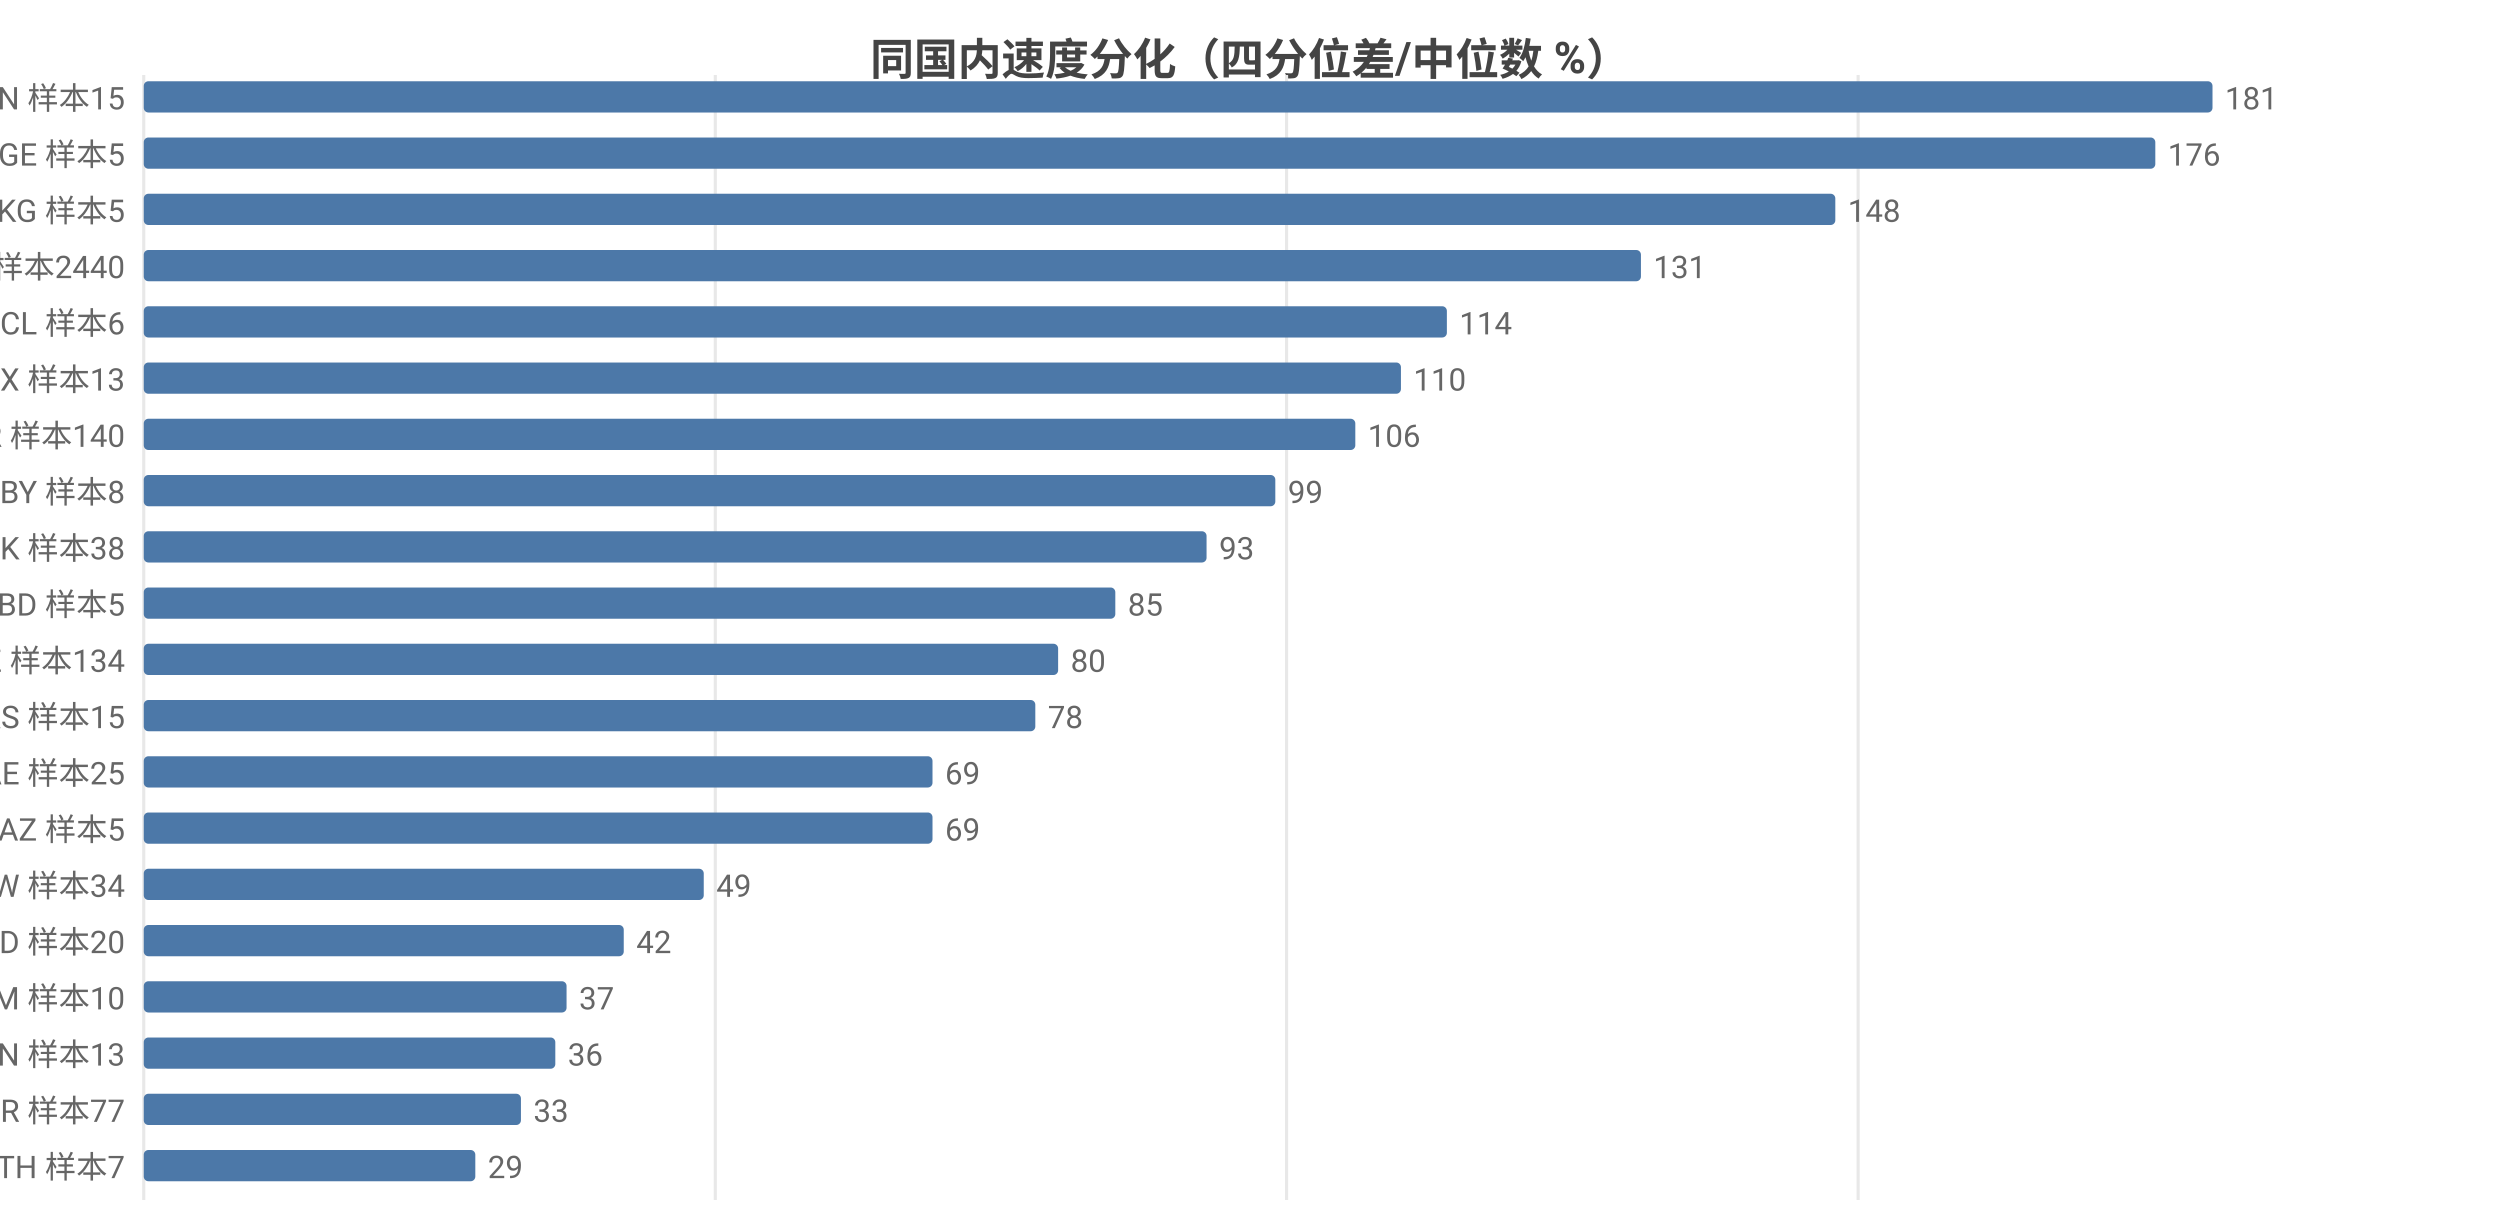
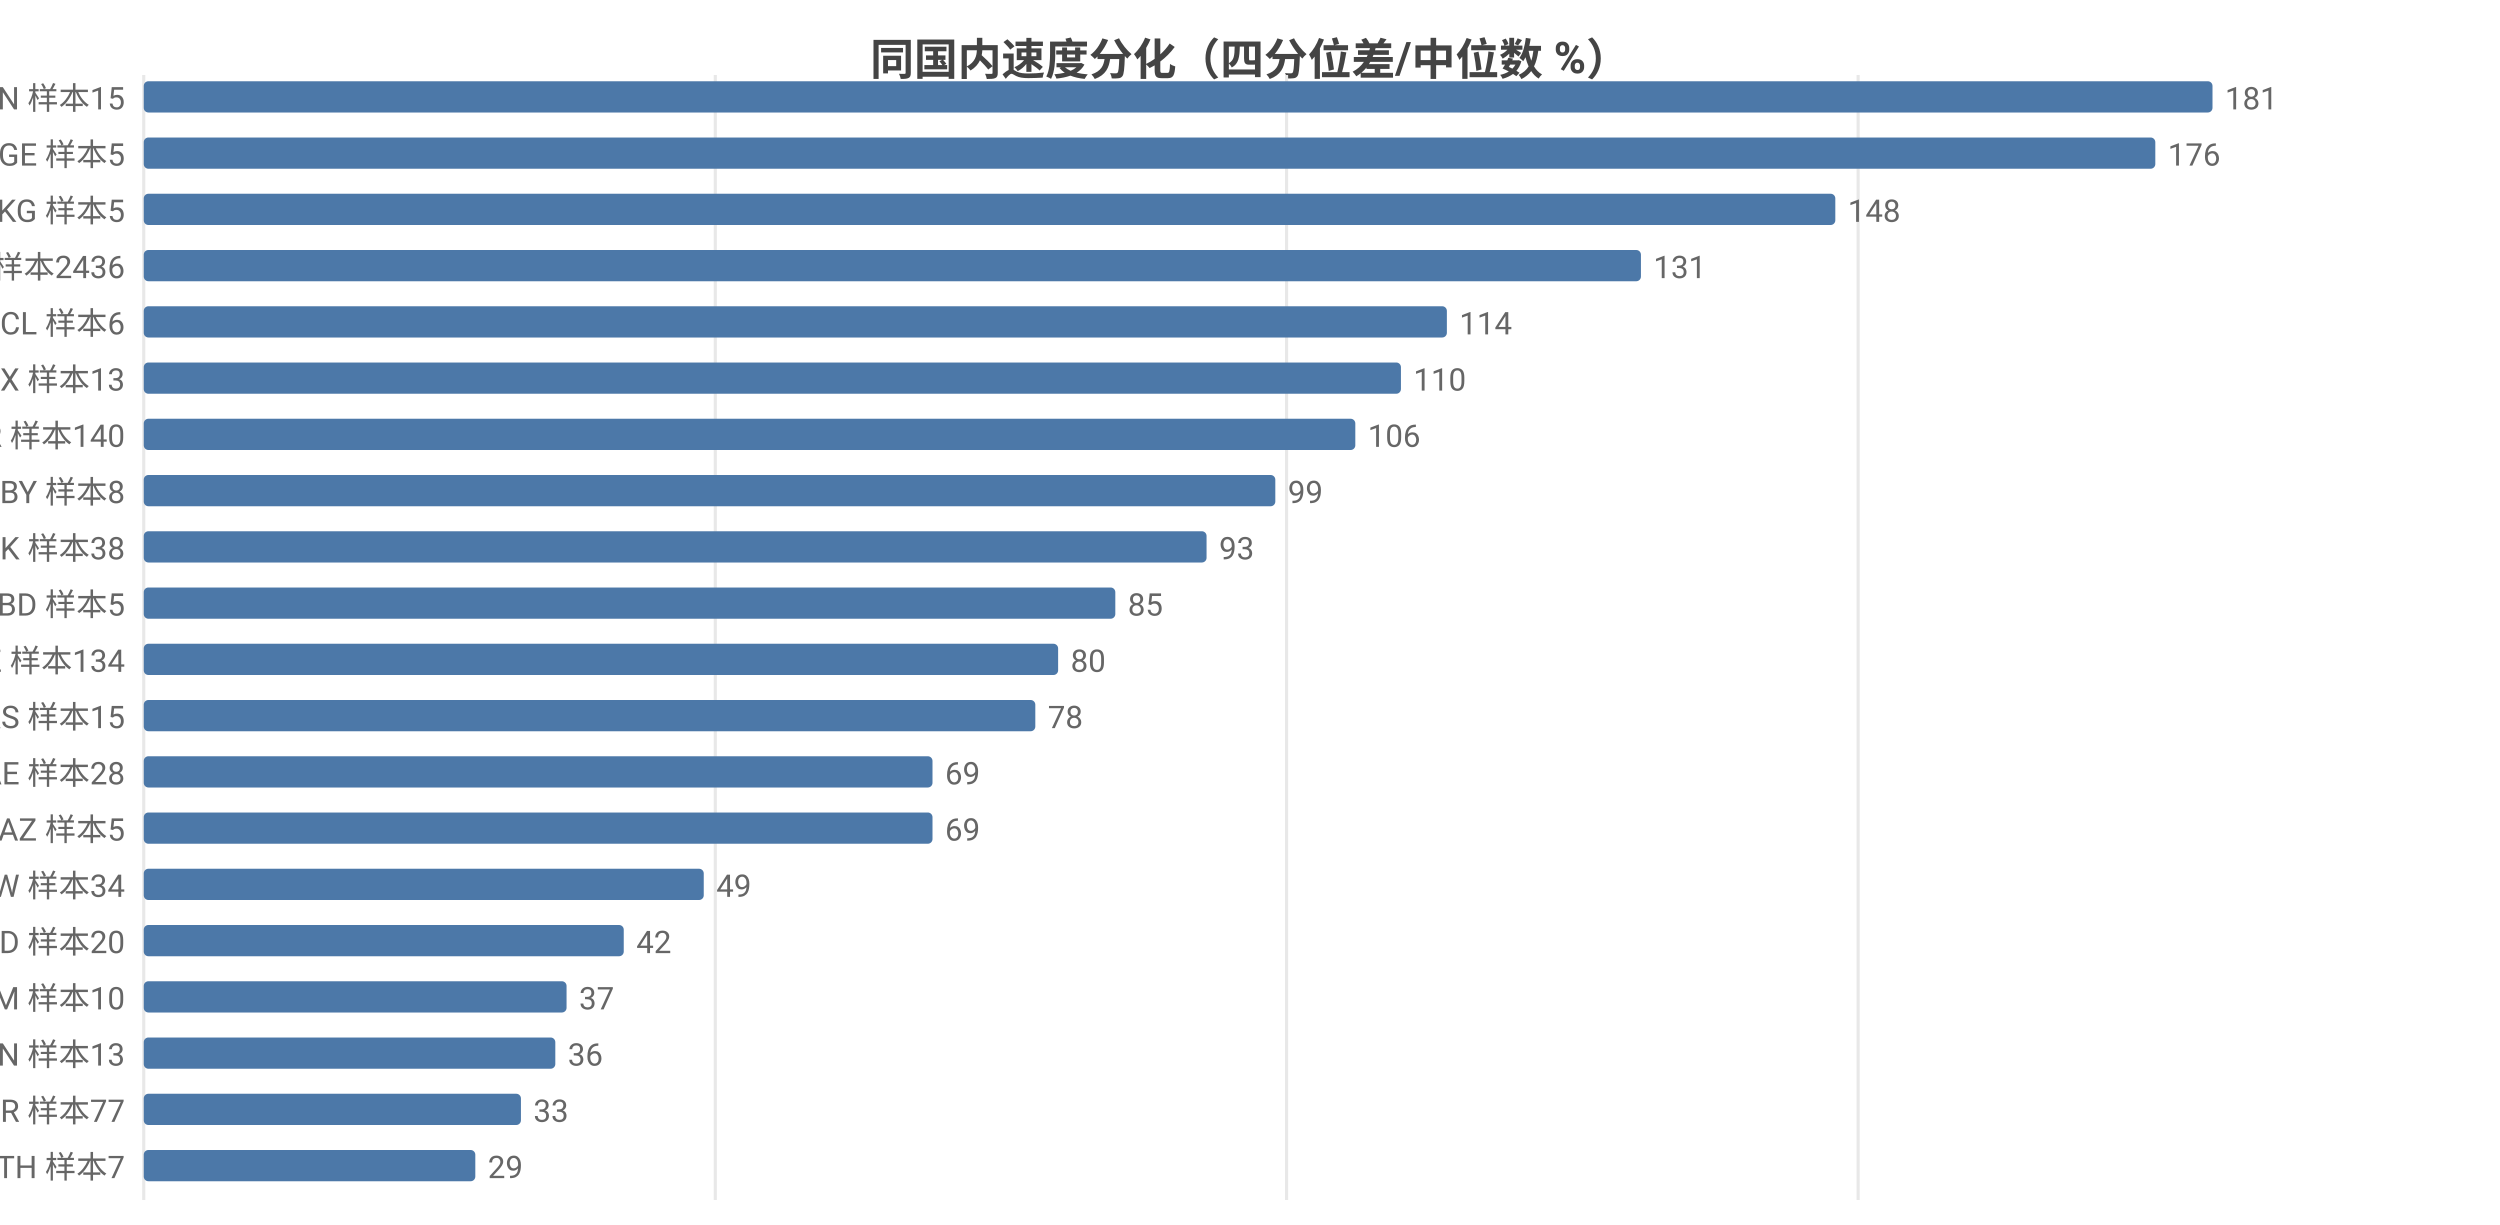
<svg xmlns="http://www.w3.org/2000/svg" width="800" height="392" viewBox="0 0 800 392">
  <rect width="800" height="392" fill="#ffffff" />
  <style>text{font-family:system-ui,-apple-system,'Segoe UI',Roboto,'PingFang SC','Microsoft YaHei','Noto Sans CJK SC',sans-serif}.g{stroke:#e8e8e8;stroke-width:1}.a{stroke:#999;stroke-width:1}.t{font-size:10px;fill:#666}.m{font-size:10px;text-anchor:middle;fill:#666}.e{font-size:10px;text-anchor:end;fill:#666}.l{font-size:11px;fill:#333}.tt{font-size:14px;font-weight:600;text-anchor:middle;fill:#444}.em{font-size:13px;text-anchor:middle;fill:#999}</style>
  <text class="tt" x="400.0" y="24">同国内速度分化（四分位差/中位数 %）</text>
  <line class="g" x1="46" y1="24" x2="46" y2="384" />
  <line class="g" x1="228.9" y1="24" x2="228.9" y2="384" />
  <line class="g" x1="411.7" y1="24" x2="411.7" y2="384" />
  <line class="g" x1="594.6" y1="24" x2="594.6" y2="384" />
  <text class="e" x="40" y="35">CN 样本15</text>
  <rect x="46" y="26" width="662" height="10" fill="#4c78a8" rx="1.5" />
  <text class="t" x="712" y="35">181</text>
  <text class="e" x="40" y="53">GE 样本5</text>
  <rect x="46" y="44" width="643.7" height="10" fill="#4c78a8" rx="1.5" />
  <text class="t" x="693.7" y="53">176</text>
  <text class="e" x="40" y="71">KG 样本5</text>
  <rect x="46" y="62" width="541.3" height="10" fill="#4c78a8" rx="1.5" />
  <text class="t" x="591.3" y="71">148</text>
-   <text class="e" x="40" y="89">US 样本2440</text>
+   <text class="e" x="40" y="89">US 样本2436</text>
  <rect x="46" y="80" width="479.1" height="10" fill="#4c78a8" rx="1.5" />
  <text class="t" x="529.1" y="89">131</text>
  <text class="e" x="40" y="107">CL 样本6</text>
  <rect x="46" y="98" width="417.0" height="10" fill="#4c78a8" rx="1.5" />
  <text class="t" x="467.0" y="107">114</text>
  <text class="e" x="40" y="125">MX 样本13</text>
  <rect x="46" y="116" width="402.3" height="10" fill="#4c78a8" rx="1.5" />
  <text class="t" x="452.3" y="125">110</text>
  <text class="e" x="40" y="143">KR 样本140</text>
  <rect x="46" y="134" width="387.7" height="10" fill="#4c78a8" rx="1.5" />
  <text class="t" x="437.7" y="143">106</text>
  <text class="e" x="40" y="161">BY 样本8</text>
  <rect x="46" y="152" width="362.1" height="10" fill="#4c78a8" rx="1.5" />
  <text class="t" x="412.1" y="161">99</text>
  <text class="e" x="40" y="179">DK 样本38</text>
  <rect x="46" y="170" width="340.1" height="10" fill="#4c78a8" rx="1.5" />
  <text class="t" x="390.1" y="179">93</text>
  <text class="e" x="40" y="197">BD 样本5</text>
  <rect x="46" y="188" width="310.9" height="10" fill="#4c78a8" rx="1.5" />
  <text class="t" x="360.9" y="197">85</text>
  <text class="e" x="40" y="215">KZ 样本134</text>
  <rect x="46" y="206" width="292.6" height="10" fill="#4c78a8" rx="1.5" />
  <text class="t" x="342.6" y="215">80</text>
  <text class="e" x="40" y="233">RS 样本15</text>
  <rect x="46" y="224" width="285.3" height="10" fill="#4c78a8" rx="1.5" />
  <text class="t" x="335.3" y="233">78</text>
-   <text class="e" x="40" y="251">AE 样本25</text>
+   <text class="e" x="40" y="251">AE 样本28</text>
  <rect x="46" y="242" width="252.4" height="10" fill="#4c78a8" rx="1.5" />
  <text class="t" x="302.4" y="251">69</text>
  <text class="e" x="40" y="269">AZ 样本5</text>
  <rect x="46" y="260" width="252.4" height="10" fill="#4c78a8" rx="1.5" />
  <text class="t" x="302.4" y="269">69</text>
  <text class="e" x="40" y="287">TW 样本34</text>
  <rect x="46" y="278" width="179.2" height="10" fill="#4c78a8" rx="1.5" />
  <text class="t" x="229.2" y="287">49</text>
  <text class="e" x="40" y="305">MD 样本20</text>
  <rect x="46" y="296" width="153.6" height="10" fill="#4c78a8" rx="1.5" />
  <text class="t" x="203.6" y="305">42</text>
  <text class="e" x="40" y="323">AM 样本10</text>
  <rect x="46" y="314" width="135.3" height="10" fill="#4c78a8" rx="1.5" />
  <text class="t" x="185.3" y="323">37</text>
  <text class="e" x="40" y="341">VN 样本13</text>
  <rect x="46" y="332" width="131.7" height="10" fill="#4c78a8" rx="1.5" />
  <text class="t" x="181.7" y="341">36</text>
  <text class="e" x="40" y="359">TR 样本77</text>
  <rect x="46" y="350" width="120.7" height="10" fill="#4c78a8" rx="1.5" />
  <text class="t" x="170.7" y="359">33</text>
  <text class="e" x="40" y="377">TH 样本7</text>
  <rect x="46" y="368" width="106.1" height="10" fill="#4c78a8" rx="1.5" />
  <text class="t" x="156.1" y="377">29</text>
</svg>
